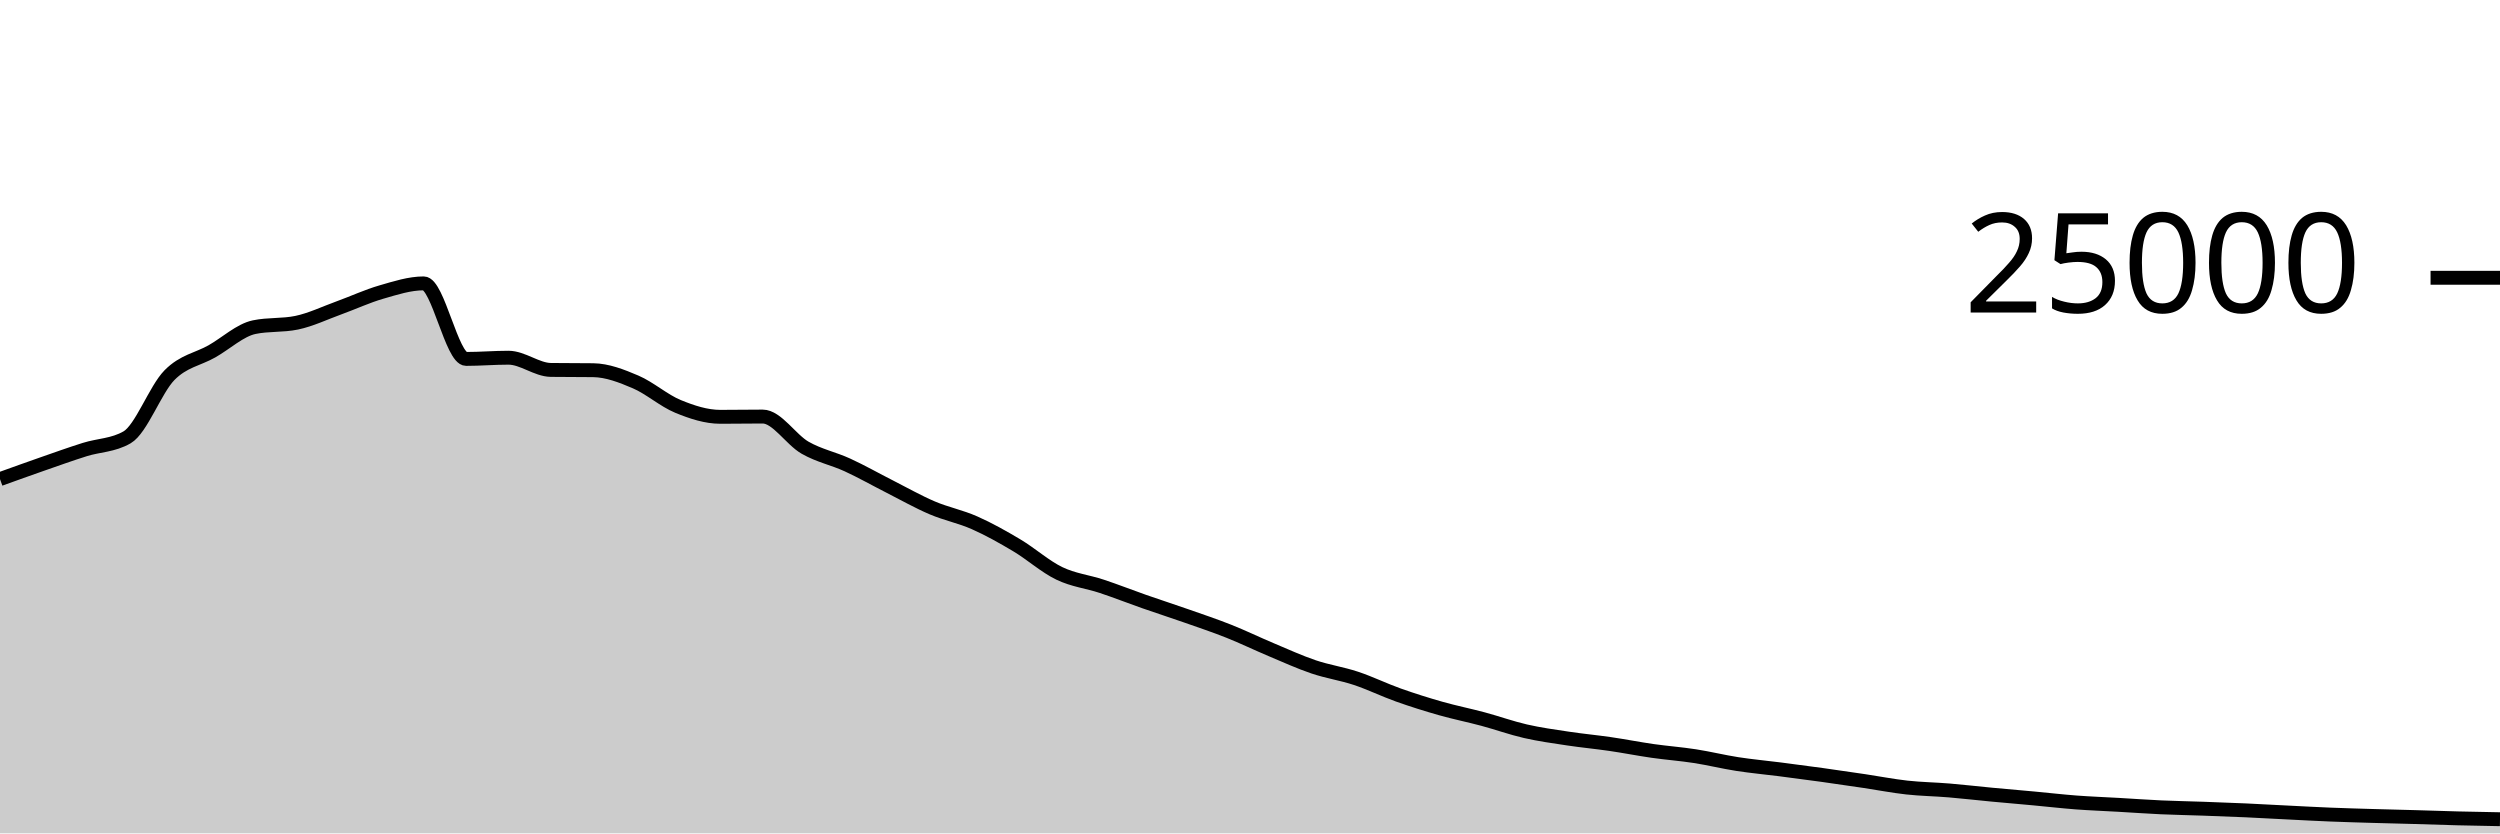
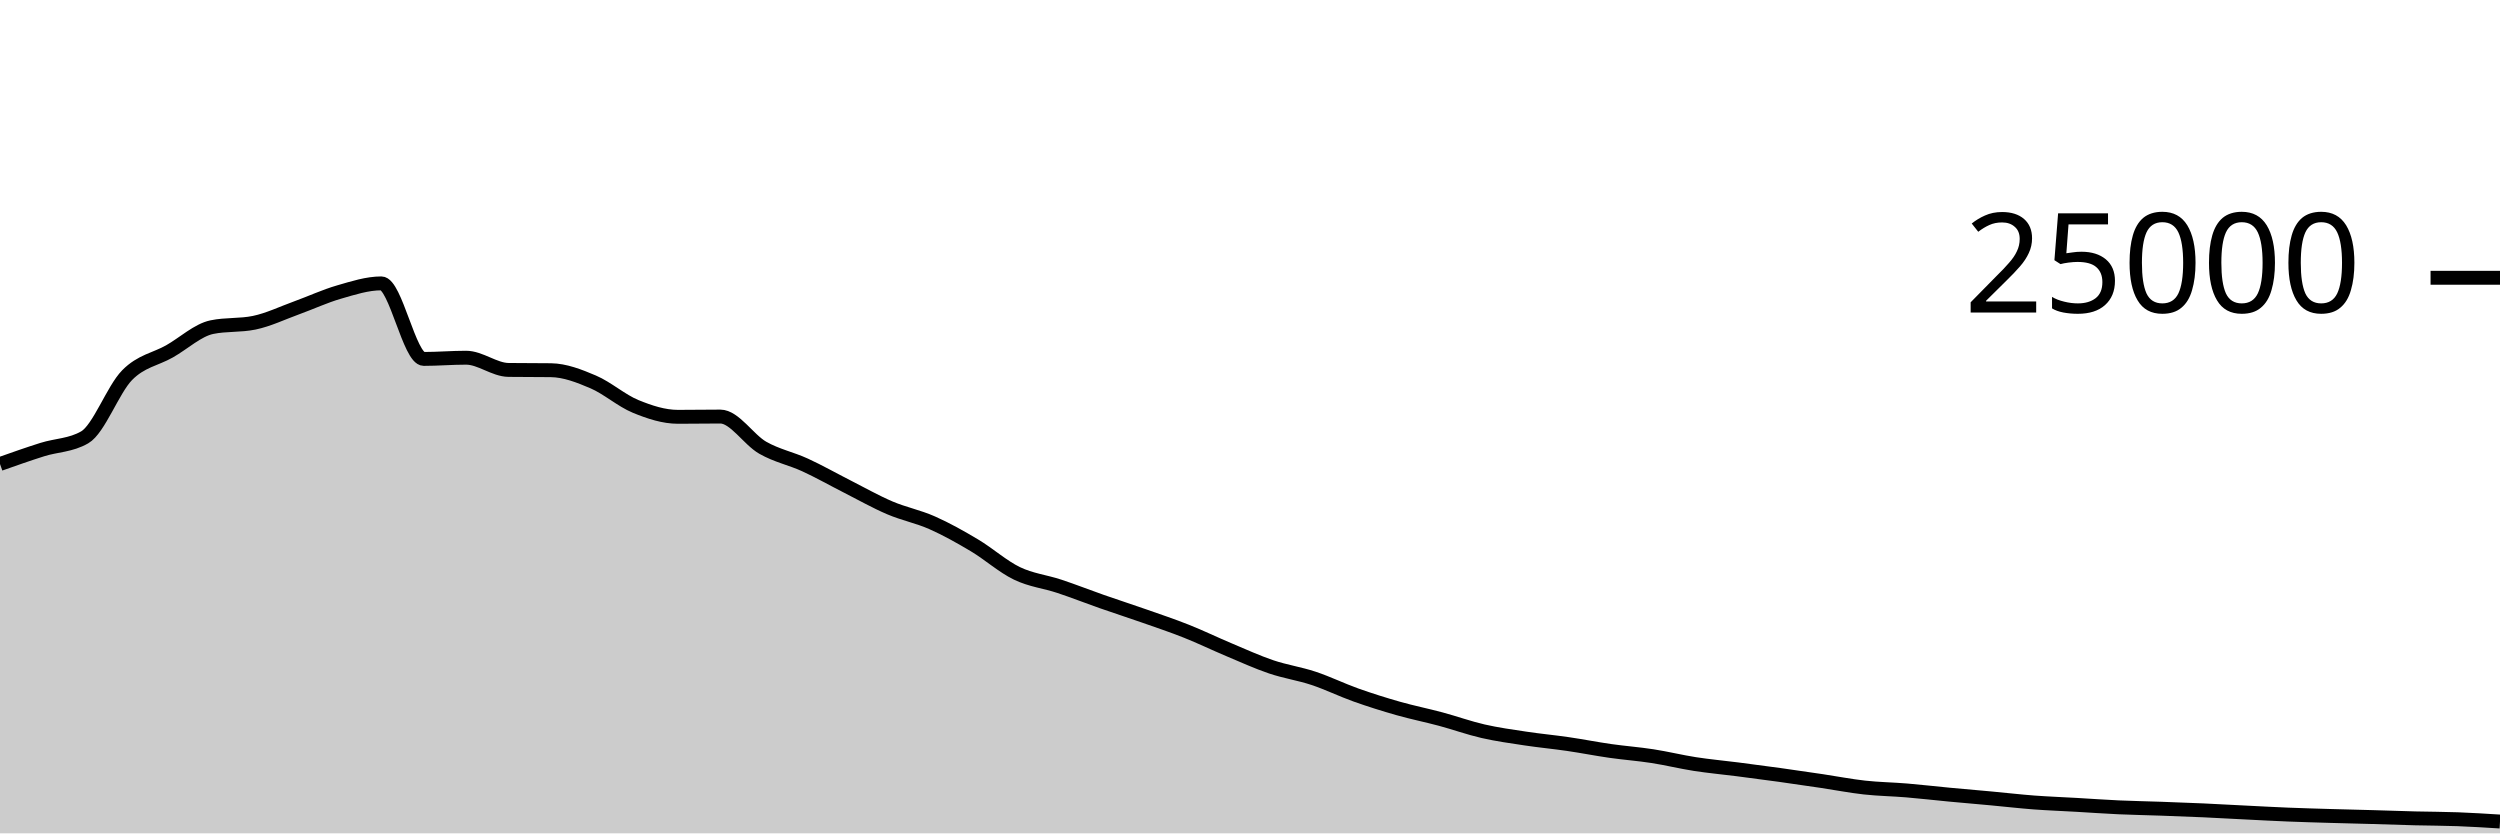
<svg xmlns="http://www.w3.org/2000/svg" viewBox="0 0 180 60">
  <g transform="translate(0,20)">
-     <path class="area" fill="rgba(0, 0, 0, 0.2)" d="M0,14.496C1.017,14.129,2.034,13.763,3.051,13.408C4.068,13.053,5.085,12.688,6.102,12.368C7.119,12.048,8.136,12.074,9.153,11.486C10.169,10.899,11.186,8.042,12.203,7.011C13.22,5.98,14.237,5.875,15.254,5.299C16.271,4.723,17.288,3.765,18.305,3.554C19.322,3.342,20.339,3.448,21.356,3.237C22.373,3.026,23.39,2.533,24.407,2.165C25.424,1.797,26.441,1.322,27.458,1.029C28.475,0.735,29.492,0.403,30.508,0.403C31.525,0.403,32.542,5.842,33.559,5.842C34.576,5.842,35.593,5.755,36.61,5.755C37.627,5.755,38.644,6.622,39.661,6.635C40.678,6.648,41.695,6.642,42.712,6.654C43.729,6.667,44.746,7.065,45.763,7.499C46.78,7.934,47.797,8.842,48.814,9.261C49.831,9.679,50.847,10.011,51.864,10.011C52.881,10.011,53.898,9.992,54.915,9.992C55.932,9.992,56.949,11.654,57.966,12.235C58.983,12.816,60,13.01,61.017,13.477C62.034,13.944,63.051,14.523,64.068,15.038C65.085,15.553,66.102,16.133,67.119,16.566C68.136,17,69.153,17.191,70.169,17.642C71.186,18.092,72.203,18.663,73.22,19.27C74.237,19.877,75.254,20.793,76.271,21.283C77.288,21.774,78.305,21.875,79.322,22.213C80.339,22.55,81.356,22.953,82.373,23.309C83.39,23.665,84.407,23.992,85.424,24.349C86.441,24.706,87.458,25.045,88.475,25.45C89.492,25.854,90.508,26.349,91.525,26.776C92.542,27.203,93.559,27.67,94.576,28.014C95.593,28.358,96.61,28.502,97.627,28.84C98.644,29.178,99.661,29.678,100.678,30.04C101.695,30.402,102.712,30.721,103.729,31.01C104.746,31.299,105.763,31.501,106.78,31.774C107.797,32.047,108.814,32.415,109.831,32.648C110.847,32.881,111.864,33.021,112.881,33.174C113.898,33.328,114.915,33.421,115.932,33.57C116.949,33.718,117.966,33.92,118.983,34.066C120,34.211,121.017,34.286,122.034,34.443C123.051,34.601,124.068,34.853,125.085,35.011C126.102,35.169,127.119,35.26,128.136,35.39C129.153,35.521,130.169,35.654,131.186,35.795C132.203,35.936,133.22,36.086,134.237,36.237C135.254,36.388,136.271,36.59,137.288,36.702C138.305,36.815,139.322,36.827,140.339,36.912C141.356,36.997,142.373,37.117,143.39,37.213C144.407,37.309,145.424,37.394,146.441,37.488C147.458,37.582,148.475,37.701,149.492,37.778C150.508,37.854,151.525,37.89,152.542,37.949C153.559,38.007,154.576,38.082,155.593,38.128C156.61,38.174,157.627,38.191,158.644,38.227C159.661,38.263,160.678,38.3,161.695,38.346C162.712,38.391,163.729,38.452,164.746,38.502C165.763,38.553,166.78,38.609,167.797,38.65C168.814,38.691,169.831,38.719,170.847,38.749C171.864,38.779,172.881,38.802,173.898,38.83C174.915,38.859,175.932,38.896,176.949,38.922C177.966,38.947,178.983,38.966,180,38.984L180,40C178.983,40,177.966,40,176.949,40C175.932,40,174.915,40,173.898,40C172.881,40,171.864,40,170.847,40C169.831,40,168.814,40,167.797,40C166.78,40,165.763,40,164.746,40C163.729,40,162.712,40,161.695,40C160.678,40,159.661,40,158.644,40C157.627,40,156.61,40,155.593,40C154.576,40,153.559,40,152.542,40C151.525,40,150.508,40,149.492,40C148.475,40,147.458,40,146.441,40C145.424,40,144.407,40,143.39,40C142.373,40,141.356,40,140.339,40C139.322,40,138.305,40,137.288,40C136.271,40,135.254,40,134.237,40C133.22,40,132.203,40,131.186,40C130.169,40,129.153,40,128.136,40C127.119,40,126.102,40,125.085,40C124.068,40,123.051,40,122.034,40C121.017,40,120,40,118.983,40C117.966,40,116.949,40,115.932,40C114.915,40,113.898,40,112.881,40C111.864,40,110.847,40,109.831,40C108.814,40,107.797,40,106.78,40C105.763,40,104.746,40,103.729,40C102.712,40,101.695,40,100.678,40C99.661,40,98.644,40,97.627,40C96.61,40,95.593,40,94.576,40C93.559,40,92.542,40,91.525,40C90.508,40,89.492,40,88.475,40C87.458,40,86.441,40,85.424,40C84.407,40,83.39,40,82.373,40C81.356,40,80.339,40,79.322,40C78.305,40,77.288,40,76.271,40C75.254,40,74.237,40,73.22,40C72.203,40,71.186,40,70.169,40C69.153,40,68.136,40,67.119,40C66.102,40,65.085,40,64.068,40C63.051,40,62.034,40,61.017,40C60,40,58.983,40,57.966,40C56.949,40,55.932,40,54.915,40C53.898,40,52.881,40,51.864,40C50.847,40,49.831,40,48.814,40C47.797,40,46.78,40,45.763,40C44.746,40,43.729,40,42.712,40C41.695,40,40.678,40,39.661,40C38.644,40,37.627,40,36.61,40C35.593,40,34.576,40,33.559,40C32.542,40,31.525,40,30.508,40C29.492,40,28.475,40,27.458,40C26.441,40,25.424,40,24.407,40C23.39,40,22.373,40,21.356,40C20.339,40,19.322,40,18.305,40C17.288,40,16.271,40,15.254,40C14.237,40,13.22,40,12.203,40C11.186,40,10.169,40,9.153,40C8.136,40,7.119,40,6.102,40C5.085,40,4.068,40,3.051,40C2.034,40,1.017,40,0,40Z" />
-     <path class="line" stroke="black" fill="none" d="M0,14.496C1.017,14.129,2.034,13.763,3.051,13.408C4.068,13.053,5.085,12.688,6.102,12.368C7.119,12.048,8.136,12.074,9.153,11.486C10.169,10.899,11.186,8.042,12.203,7.011C13.22,5.98,14.237,5.875,15.254,5.299C16.271,4.723,17.288,3.765,18.305,3.554C19.322,3.342,20.339,3.448,21.356,3.237C22.373,3.026,23.39,2.533,24.407,2.165C25.424,1.797,26.441,1.322,27.458,1.029C28.475,0.735,29.492,0.403,30.508,0.403C31.525,0.403,32.542,5.842,33.559,5.842C34.576,5.842,35.593,5.755,36.61,5.755C37.627,5.755,38.644,6.622,39.661,6.635C40.678,6.648,41.695,6.642,42.712,6.654C43.729,6.667,44.746,7.065,45.763,7.499C46.78,7.934,47.797,8.842,48.814,9.261C49.831,9.679,50.847,10.011,51.864,10.011C52.881,10.011,53.898,9.992,54.915,9.992C55.932,9.992,56.949,11.654,57.966,12.235C58.983,12.816,60,13.01,61.017,13.477C62.034,13.944,63.051,14.523,64.068,15.038C65.085,15.553,66.102,16.133,67.119,16.566C68.136,17,69.153,17.191,70.169,17.642C71.186,18.092,72.203,18.663,73.22,19.27C74.237,19.877,75.254,20.793,76.271,21.283C77.288,21.774,78.305,21.875,79.322,22.213C80.339,22.55,81.356,22.953,82.373,23.309C83.39,23.665,84.407,23.992,85.424,24.349C86.441,24.706,87.458,25.045,88.475,25.45C89.492,25.854,90.508,26.349,91.525,26.776C92.542,27.203,93.559,27.67,94.576,28.014C95.593,28.358,96.61,28.502,97.627,28.84C98.644,29.178,99.661,29.678,100.678,30.04C101.695,30.402,102.712,30.721,103.729,31.01C104.746,31.299,105.763,31.501,106.78,31.774C107.797,32.047,108.814,32.415,109.831,32.648C110.847,32.881,111.864,33.021,112.881,33.174C113.898,33.328,114.915,33.421,115.932,33.57C116.949,33.718,117.966,33.92,118.983,34.066C120,34.211,121.017,34.286,122.034,34.443C123.051,34.601,124.068,34.853,125.085,35.011C126.102,35.169,127.119,35.26,128.136,35.39C129.153,35.521,130.169,35.654,131.186,35.795C132.203,35.936,133.22,36.086,134.237,36.237C135.254,36.388,136.271,36.59,137.288,36.702C138.305,36.815,139.322,36.827,140.339,36.912C141.356,36.997,142.373,37.117,143.39,37.213C144.407,37.309,145.424,37.394,146.441,37.488C147.458,37.582,148.475,37.701,149.492,37.778C150.508,37.854,151.525,37.89,152.542,37.949C153.559,38.007,154.576,38.082,155.593,38.128C156.61,38.174,157.627,38.191,158.644,38.227C159.661,38.263,160.678,38.3,161.695,38.346C162.712,38.391,163.729,38.452,164.746,38.502C165.763,38.553,166.78,38.609,167.797,38.65C168.814,38.691,169.831,38.719,170.847,38.749C171.864,38.779,172.881,38.802,173.898,38.83C174.915,38.859,175.932,38.896,176.949,38.922C177.966,38.947,178.983,38.966,180,38.984" />
+     <path class="area" fill="rgba(0, 0, 0, 0.2)" d="M0,13.408C1.017,13.048,2.034,12.688,3.051,12.368C4.068,12.048,5.085,12.074,6.102,11.486C7.119,10.899,8.136,8.042,9.153,7.011C10.169,5.98,11.186,5.875,12.203,5.299C13.22,4.723,14.237,3.765,15.254,3.554C16.271,3.342,17.288,3.448,18.305,3.237C19.322,3.026,20.339,2.533,21.356,2.165C22.373,1.797,23.39,1.322,24.407,1.029C25.424,0.735,26.441,0.403,27.458,0.403C28.475,0.403,29.492,5.842,30.508,5.842C31.525,5.842,32.542,5.755,33.559,5.755C34.576,5.755,35.593,6.622,36.61,6.635C37.627,6.648,38.644,6.642,39.661,6.654C40.678,6.667,41.695,7.065,42.712,7.499C43.729,7.934,44.746,8.842,45.763,9.261C46.78,9.679,47.797,10.011,48.814,10.011C49.831,10.011,50.847,9.992,51.864,9.992C52.881,9.992,53.898,11.654,54.915,12.235C55.932,12.816,56.949,13.01,57.966,13.477C58.983,13.944,60,14.523,61.017,15.038C62.034,15.553,63.051,16.133,64.068,16.566C65.085,17,66.102,17.191,67.119,17.642C68.136,18.092,69.153,18.663,70.169,19.27C71.186,19.877,72.203,20.793,73.22,21.283C74.237,21.774,75.254,21.875,76.271,22.213C77.288,22.55,78.305,22.953,79.322,23.309C80.339,23.665,81.356,23.992,82.373,24.349C83.39,24.706,84.407,25.045,85.424,25.45C86.441,25.854,87.458,26.349,88.475,26.776C89.492,27.203,90.508,27.67,91.525,28.014C92.542,28.358,93.559,28.502,94.576,28.84C95.593,29.178,96.61,29.678,97.627,30.04C98.644,30.402,99.661,30.721,100.678,31.01C101.695,31.299,102.712,31.501,103.729,31.774C104.746,32.047,105.763,32.415,106.78,32.648C107.797,32.881,108.814,33.021,109.831,33.174C110.847,33.328,111.864,33.421,112.881,33.57C113.898,33.718,114.915,33.92,115.932,34.066C116.949,34.211,117.966,34.286,118.983,34.443C120,34.601,121.017,34.853,122.034,35.011C123.051,35.169,124.068,35.26,125.085,35.39C126.102,35.521,127.119,35.654,128.136,35.795C129.153,35.936,130.169,36.086,131.186,36.237C132.203,36.388,133.22,36.59,134.237,36.702C135.254,36.815,136.271,36.827,137.288,36.912C138.305,36.997,139.322,37.117,140.339,37.213C141.356,37.309,142.373,37.394,143.39,37.488C144.407,37.582,145.424,37.701,146.441,37.778C147.458,37.854,148.475,37.89,149.492,37.949C150.508,38.007,151.525,38.082,152.542,38.128C153.559,38.174,154.576,38.191,155.593,38.227C156.61,38.263,157.627,38.3,158.644,38.346C159.661,38.391,160.678,38.452,161.695,38.502C162.712,38.553,163.729,38.609,164.746,38.65C165.763,38.691,166.78,38.719,167.797,38.749C168.814,38.779,169.831,38.802,170.847,38.83C171.864,38.859,172.881,38.896,173.898,38.922C174.915,38.947,175.932,38.946,176.949,38.984C177.966,39.022,178.983,39.086,180,39.15L180,40C178.983,40,177.966,40,176.949,40C175.932,40,174.915,40,173.898,40C172.881,40,171.864,40,170.847,40C169.831,40,168.814,40,167.797,40C166.78,40,165.763,40,164.746,40C163.729,40,162.712,40,161.695,40C160.678,40,159.661,40,158.644,40C157.627,40,156.61,40,155.593,40C154.576,40,153.559,40,152.542,40C151.525,40,150.508,40,149.492,40C148.475,40,147.458,40,146.441,40C145.424,40,144.407,40,143.39,40C142.373,40,141.356,40,140.339,40C139.322,40,138.305,40,137.288,40C136.271,40,135.254,40,134.237,40C133.22,40,132.203,40,131.186,40C130.169,40,129.153,40,128.136,40C127.119,40,126.102,40,125.085,40C124.068,40,123.051,40,122.034,40C121.017,40,120,40,118.983,40C117.966,40,116.949,40,115.932,40C114.915,40,113.898,40,112.881,40C111.864,40,110.847,40,109.831,40C108.814,40,107.797,40,106.78,40C105.763,40,104.746,40,103.729,40C102.712,40,101.695,40,100.678,40C99.661,40,98.644,40,97.627,40C96.61,40,95.593,40,94.576,40C93.559,40,92.542,40,91.525,40C90.508,40,89.492,40,88.475,40C87.458,40,86.441,40,85.424,40C84.407,40,83.39,40,82.373,40C81.356,40,80.339,40,79.322,40C78.305,40,77.288,40,76.271,40C75.254,40,74.237,40,73.22,40C72.203,40,71.186,40,70.169,40C69.153,40,68.136,40,67.119,40C66.102,40,65.085,40,64.068,40C63.051,40,62.034,40,61.017,40C60,40,58.983,40,57.966,40C56.949,40,55.932,40,54.915,40C53.898,40,52.881,40,51.864,40C50.847,40,49.831,40,48.814,40C47.797,40,46.78,40,45.763,40C44.746,40,43.729,40,42.712,40C41.695,40,40.678,40,39.661,40C38.644,40,37.627,40,36.61,40C35.593,40,34.576,40,33.559,40C32.542,40,31.525,40,30.508,40C29.492,40,28.475,40,27.458,40C26.441,40,25.424,40,24.407,40C23.39,40,22.373,40,21.356,40C20.339,40,19.322,40,18.305,40C17.288,40,16.271,40,15.254,40C14.237,40,13.22,40,12.203,40C11.186,40,10.169,40,9.153,40C8.136,40,7.119,40,6.102,40C5.085,40,4.068,40,3.051,40C2.034,40,1.017,40,0,40Z" />
+     <path class="line" stroke="black" fill="none" d="M0,13.408C1.017,13.048,2.034,12.688,3.051,12.368C4.068,12.048,5.085,12.074,6.102,11.486C7.119,10.899,8.136,8.042,9.153,7.011C10.169,5.98,11.186,5.875,12.203,5.299C13.22,4.723,14.237,3.765,15.254,3.554C16.271,3.342,17.288,3.448,18.305,3.237C19.322,3.026,20.339,2.533,21.356,2.165C22.373,1.797,23.39,1.322,24.407,1.029C25.424,0.735,26.441,0.403,27.458,0.403C28.475,0.403,29.492,5.842,30.508,5.842C31.525,5.842,32.542,5.755,33.559,5.755C34.576,5.755,35.593,6.622,36.61,6.635C37.627,6.648,38.644,6.642,39.661,6.654C40.678,6.667,41.695,7.065,42.712,7.499C43.729,7.934,44.746,8.842,45.763,9.261C46.78,9.679,47.797,10.011,48.814,10.011C49.831,10.011,50.847,9.992,51.864,9.992C52.881,9.992,53.898,11.654,54.915,12.235C55.932,12.816,56.949,13.01,57.966,13.477C58.983,13.944,60,14.523,61.017,15.038C62.034,15.553,63.051,16.133,64.068,16.566C65.085,17,66.102,17.191,67.119,17.642C68.136,18.092,69.153,18.663,70.169,19.27C71.186,19.877,72.203,20.793,73.22,21.283C74.237,21.774,75.254,21.875,76.271,22.213C77.288,22.55,78.305,22.953,79.322,23.309C80.339,23.665,81.356,23.992,82.373,24.349C83.39,24.706,84.407,25.045,85.424,25.45C86.441,25.854,87.458,26.349,88.475,26.776C89.492,27.203,90.508,27.67,91.525,28.014C92.542,28.358,93.559,28.502,94.576,28.84C95.593,29.178,96.61,29.678,97.627,30.04C98.644,30.402,99.661,30.721,100.678,31.01C101.695,31.299,102.712,31.501,103.729,31.774C104.746,32.047,105.763,32.415,106.78,32.648C107.797,32.881,108.814,33.021,109.831,33.174C110.847,33.328,111.864,33.421,112.881,33.57C113.898,33.718,114.915,33.92,115.932,34.066C116.949,34.211,117.966,34.286,118.983,34.443C120,34.601,121.017,34.853,122.034,35.011C123.051,35.169,124.068,35.26,125.085,35.39C126.102,35.521,127.119,35.654,128.136,35.795C129.153,35.936,130.169,36.086,131.186,36.237C132.203,36.388,133.22,36.59,134.237,36.702C135.254,36.815,136.271,36.827,137.288,36.912C138.305,36.997,139.322,37.117,140.339,37.213C141.356,37.309,142.373,37.394,143.39,37.488C144.407,37.582,145.424,37.701,146.441,37.778C147.458,37.854,148.475,37.89,149.492,37.949C150.508,38.007,151.525,38.082,152.542,38.128C153.559,38.174,154.576,38.191,155.593,38.227C156.61,38.263,157.627,38.3,158.644,38.346C159.661,38.391,160.678,38.452,161.695,38.502C162.712,38.553,163.729,38.609,164.746,38.65C165.763,38.691,166.78,38.719,167.797,38.749C168.814,38.779,169.831,38.802,170.847,38.83C171.864,38.859,172.881,38.896,173.898,38.922C174.915,38.947,175.932,38.946,176.949,38.984C177.966,39.022,178.983,39.086,180,39.15" />
    <path class="axis-ceiling" stroke-width="1" stroke="black" fill="none" d="M175,0L180,0" />
    <text class="axis-ceiling-label" font-family="sans-serif" text-anchor="end" font-size="10px" x="170" y="2.5">25000</text>
  </g>
</svg>
